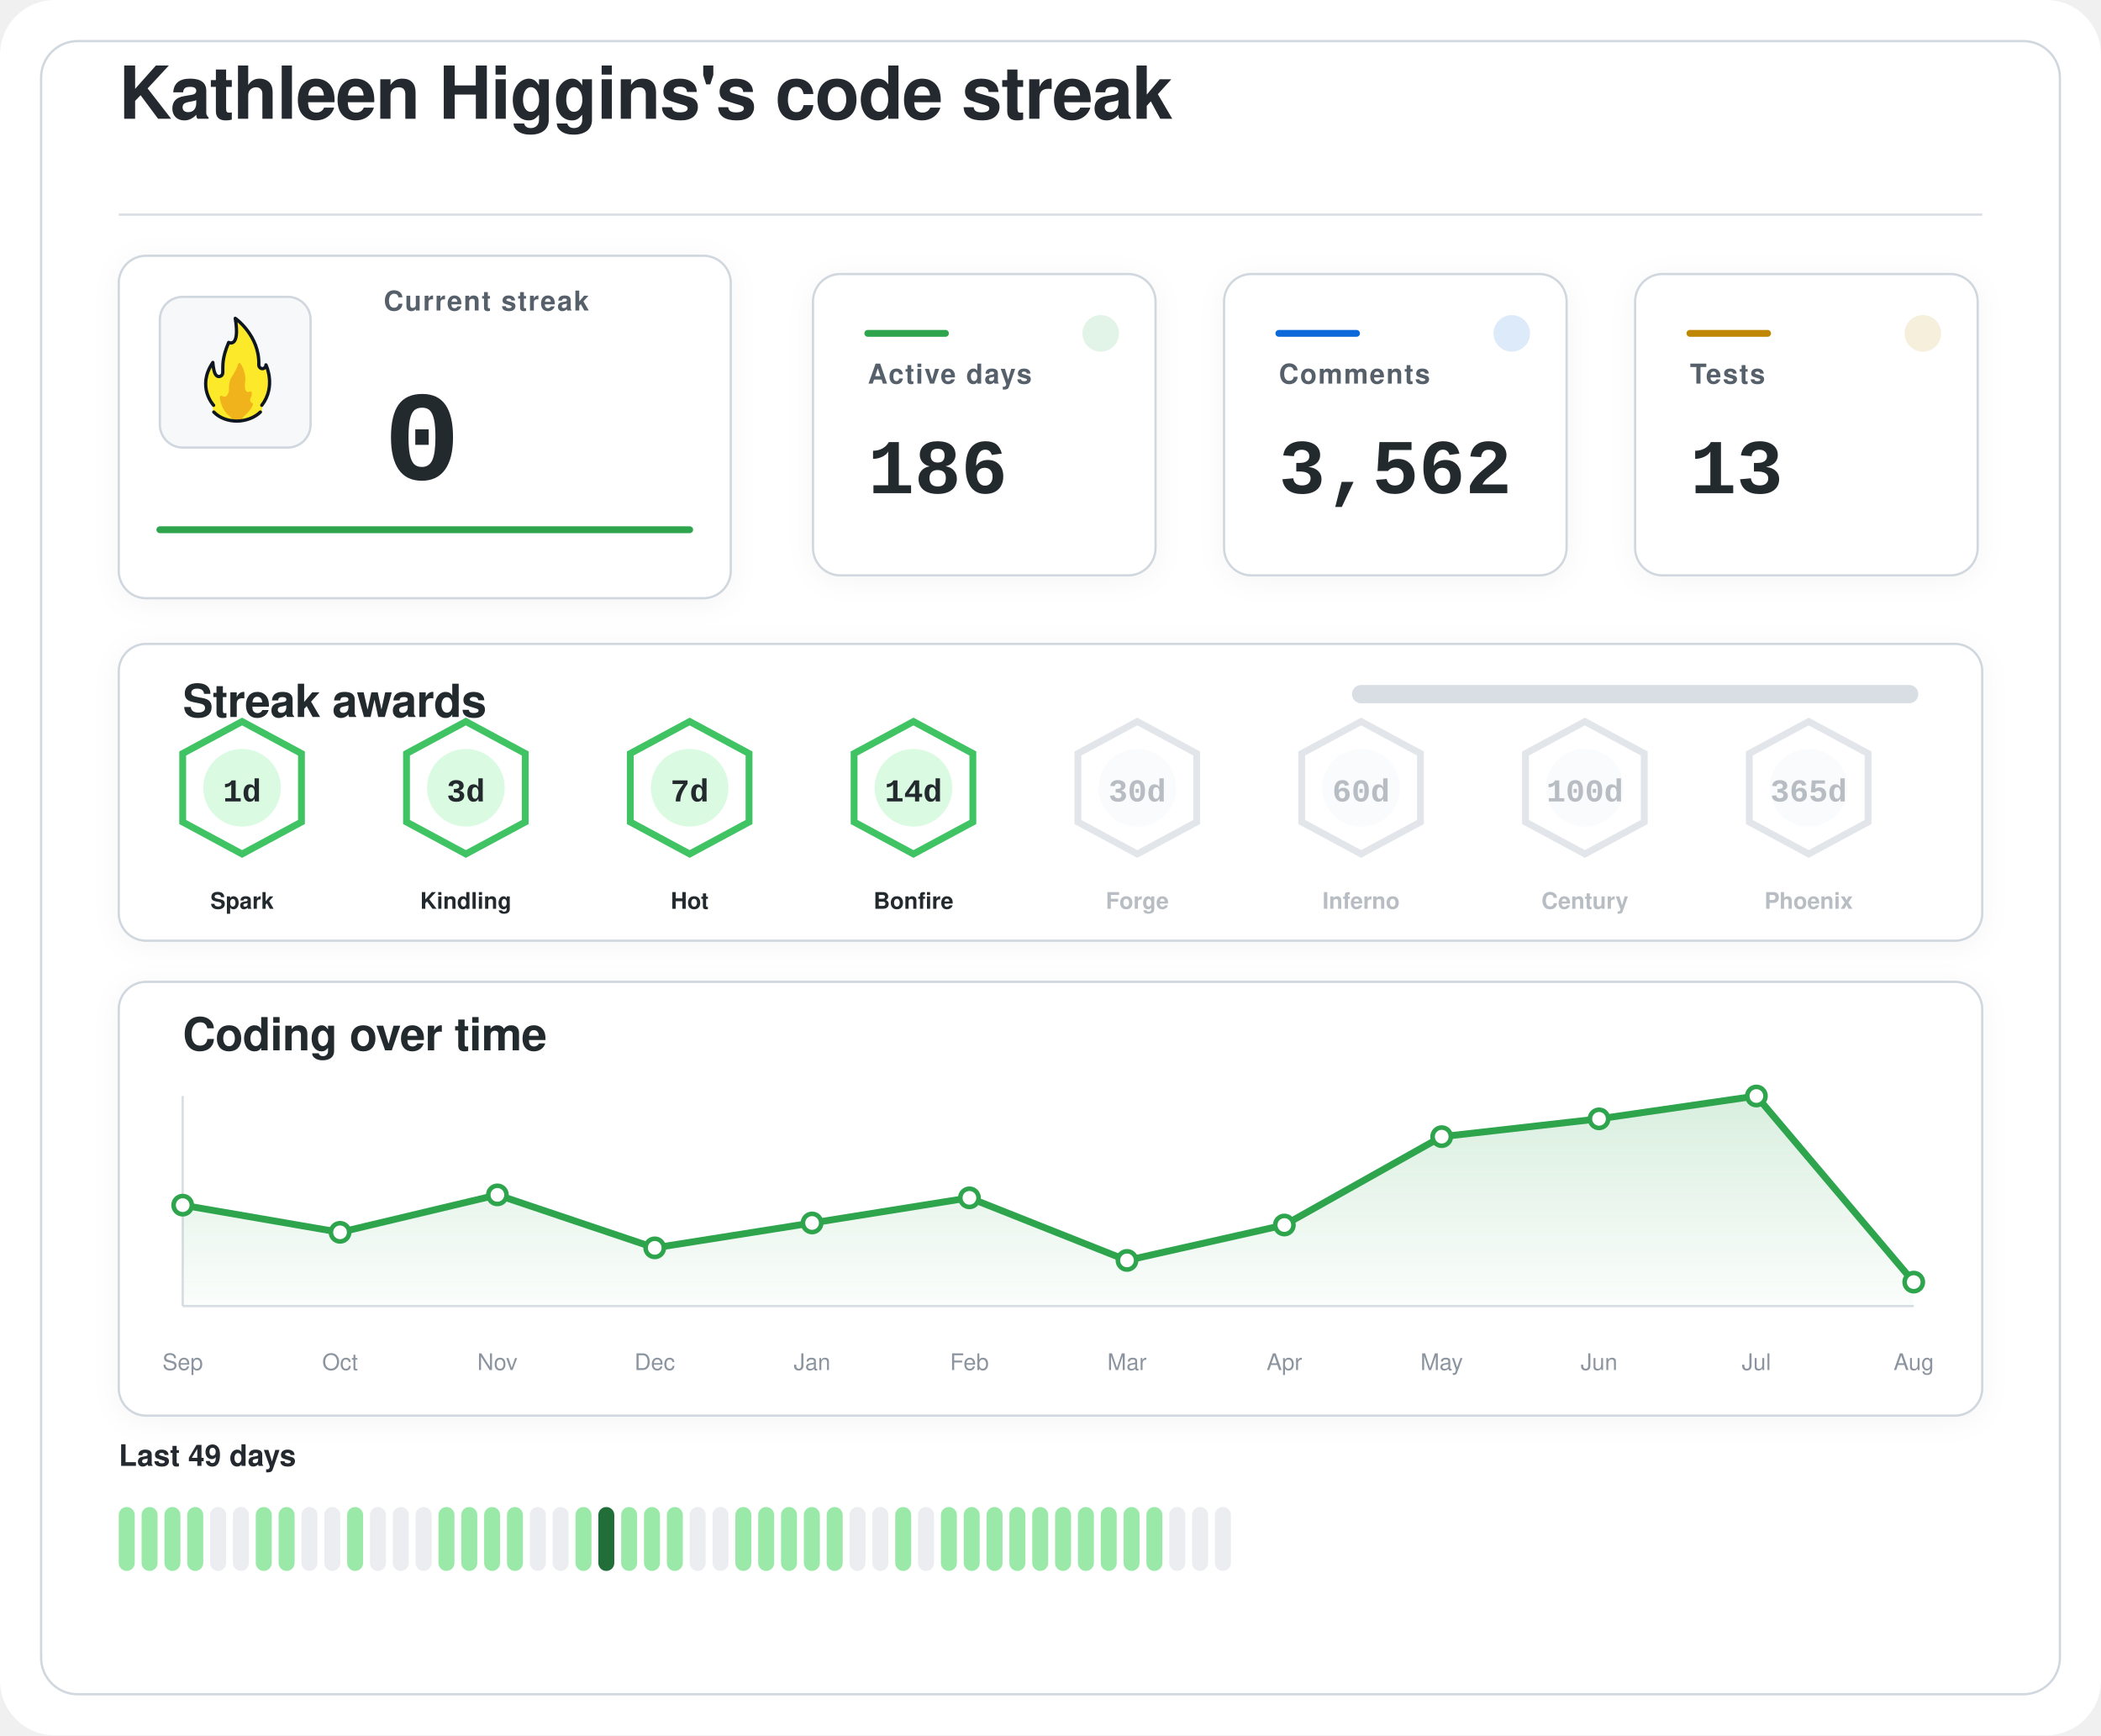
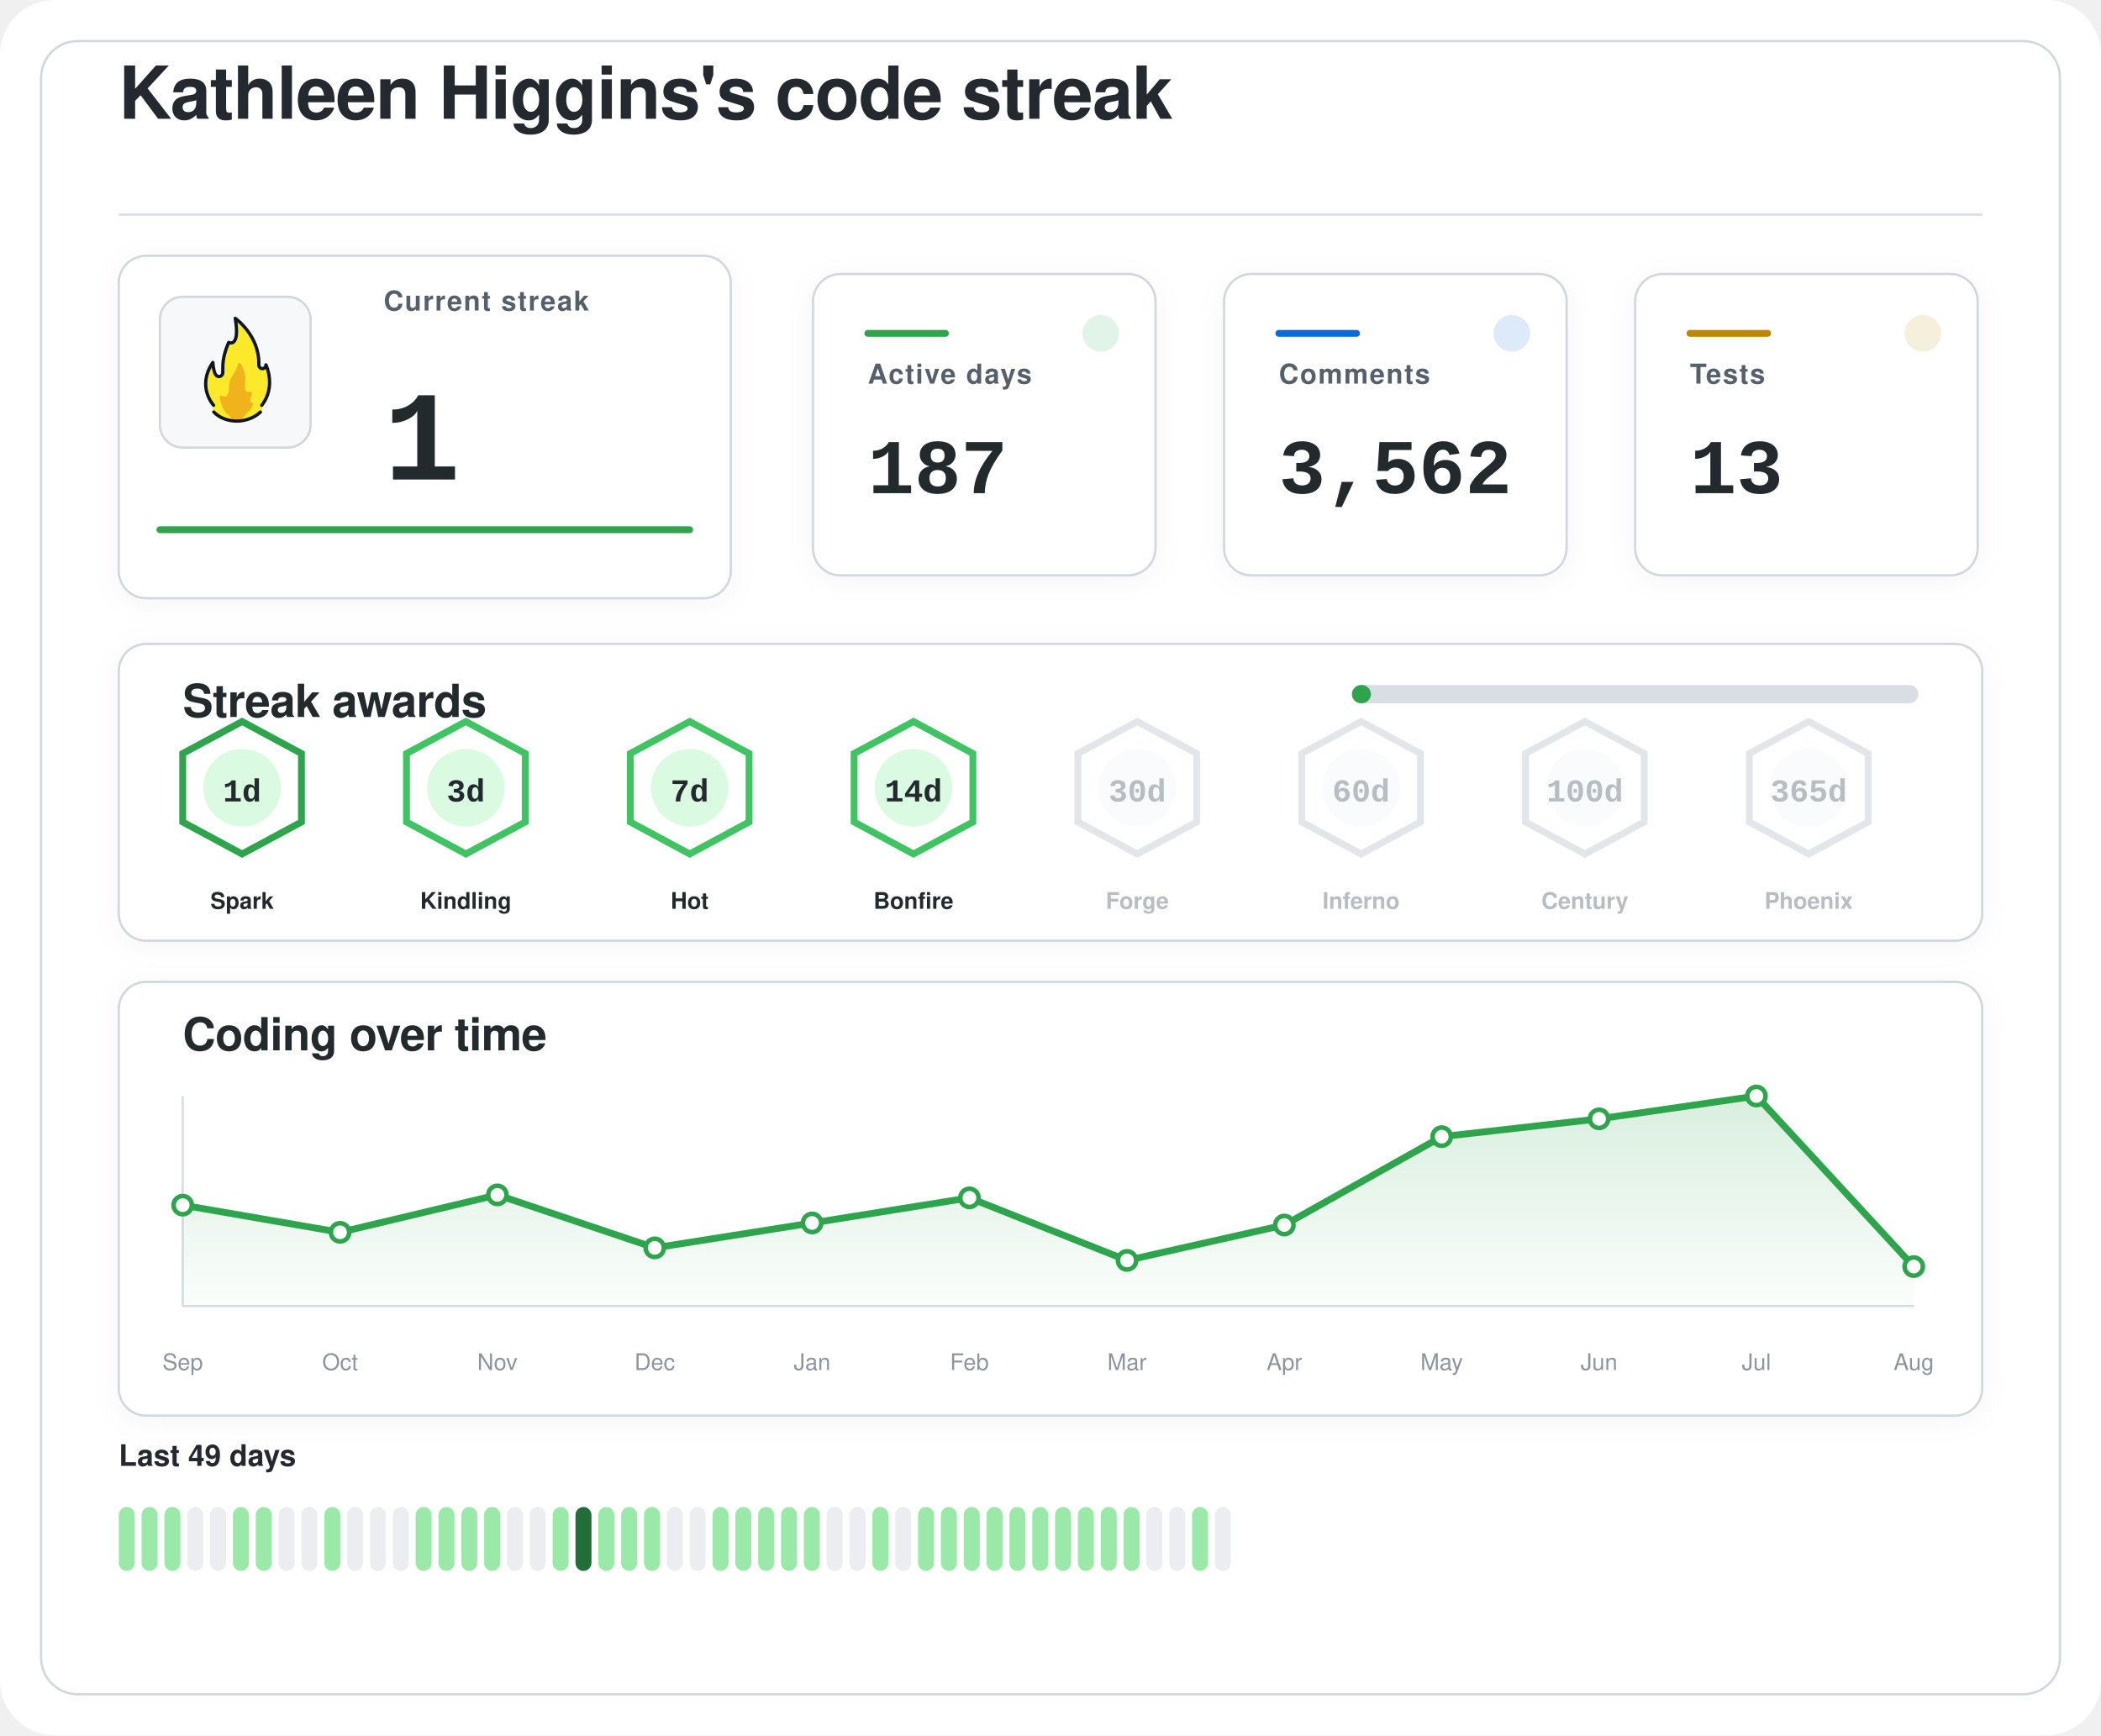
<svg xmlns="http://www.w3.org/2000/svg" width="920" height="760" viewBox="0 0 920 760" role="img" aria-labelledby="title desc">
  <defs>
    <filter id="softShadow" x="-20%" y="-20%" width="140%" height="140%">
      <feDropShadow dx="0" dy="2" stdDeviation="6" flood-color="#1f2328" flood-opacity="0.04" />
    </filter>
    <linearGradient id="chartWash" x1="0%" y1="0%" x2="0%" y2="100%">
      <stop offset="0%" stop-color="#2da44e" stop-opacity="0.18" />
      <stop offset="100%" stop-color="#2da44e" stop-opacity="0.02" />
    </linearGradient>
  </defs>
  <rect width="920" height="760" rx="24" fill="#ffffff" />
  <rect x="18" y="18" width="884" height="724" rx="16" fill="#ffffff" stroke="#d0d7de" stroke-width="1" />
  <g transform="translate(52 52)">
    <text x="0" y="0" fill="#24292f" font-family="-apple-system, BlinkMacSystemFont, 'Segoe UI', Helvetica, Arial, sans-serif" font-size="32" font-weight="600" letter-spacing="-0.4">
    Kathleen Higgins's code streak
  </text>
    <line x1="0" y1="42" x2="816" y2="42" stroke="#d8dee4" stroke-width="1" />
  </g>
  <g filter="url(#softShadow)">
    <rect x="52" y="112" width="268" height="150" rx="12" fill="#ffffff" stroke="#d0d7de" stroke-width="1" />
    <rect x="70" y="130" width="66" height="66" rx="10" fill="#f6f8fa" stroke="#d0d7de" stroke-width="1" />
    <g transform="translate(78 136) scale(0.7222)">
      <path fill="#FCEA2B" d="M51.334,58.302c7.563-9.789,4.032-21.872,2.446-25.569c-0.18-0.419-0.93-0.557-0.982-0.101c-0.122,1.08-0.406,2.361-2.004,1.974c-0.82-0.199-1.348-0.556-1.348-1.88c0.511-15.049-10.511-25.297-14.346-28.536c-0.51-0.431-1.267,0.029-1.159,0.704c2.456,15.335-1.608,14.285-3.099,13.819c-0.259-0.081-0.541,0.055-0.66,0.307c-4.588,9.701-3.411,14.265-3.519,17.445c0,0.257,0,0.687,0,0.958c0,1.746-1.415,2.582-2.561,2.071c-2.054-0.916-2.405-6.373-2.413-7.824c-0.004-0.683-0.809-0.879-1.202-0.332c-8.805,12.267-2.325,23.197-0.082,26.317c0.646,0.898,0.902,2.075,0.535,3.13c-0.041,0.118-0.09,0.235-0.146,0.349c-0.399,0.798,0.671,1.4,0.671,1.4c1.315,1.234,5.465,5.181,14.282,5.181c7.134-0,11.948-3.059,13.83-4.725c0.883-0.781,1.276-0.859,1.273-1.683C50.846,60.324,50.824,58.807,51.334,58.302" />
      <path fill="#F1B31C" d="M36.294,32.558c-0.295,1.461-1.32,4.002-4.207,8.35c-0.059,0.106-0.117,0.21-0.176,0.317c-0.309,0.689-1.355,3.341-1.062,7.051c-0,0.002-0.573,4.337-2.977,3.976c-0.509-0.077-0.921-0.251-1.254-0.477c-0.611-0.416-1.423,0.108-1.349,0.853c0.32,3.192,1.603,8.082,6.153,11.672c0,0,1.283,1.06,1.442,1.975c0.005,0.03,0.029,0.051,0.059,0.051l5.274,0c0.183,0,0.208-0.024,0.213-0.059c0.036-0.24,0.364-1.25,3.202-3.773c1.997-1.775,3.165-3.898,3.742-5.348c0.205-0.514-0.101-1.117-0.639-1.207c-0.344-0.057-0.713-0.36-1.013-1.184c-0.006-0.024-0.217-0.838,0.601-2.559c0.381-0.801,0.424-1.665,0.36-2.365c-0.058-0.632-0.723-0.998-1.282-0.716c-0.784,0.397-1.869,0.53-2.599-1.075c0,0-0.658-1.566-0.086-5.452c0.437-2.966-1.011-7.862-2.828-10.375C37.419,31.589,36.446,31.803,36.294,32.558z" />
      <path fill="none" stroke="#101820" stroke-linecap="round" stroke-linejoin="round" stroke-width="2" d="M21.63,61.556c3.479,3.611,8.67,5.475,13.992,5.475c5.055,0,10.708-1.962,14.241-5.468" />
      <path fill="none" stroke="#101820" stroke-linecap="round" stroke-linejoin="round" stroke-width="2" d="M21.511,57.456c0,0-10.532-11.201-0.455-25.979c0,0,0.197,4.059,1.255,6.582c0.483,1.036,1.212,1.957,2.349,1.957c1.335,0,2.418-0.897,2.418-2.571c0-0.26,0-0.672,0-0.918c0.105-3.1-0.525-7.666,3.571-17.19c0,0,7.037,3.784,3.991-14.612c0,0,14.88,10.442,14.276,28.217c0,1.269,0.968,2.298,2.162,2.298s2.162-1.029,2.162-2.298c0.075,0.134,6.322,13.078-2.514,24.515" />
    </g>
    <text x="168" y="136" fill="#57606a" font-family="-apple-system, BlinkMacSystemFont, 'Segoe UI', Helvetica, Arial, sans-serif" font-size="12" font-weight="600" letter-spacing="0.6">
    Current streak
  </text>
    <text x="168" y="210" fill="#24292f" font-family="ui-monospace, SFMono-Regular, 'SF Mono', Consolas, 'Liberation Mono', Menlo, monospace" font-size="56" font-weight="700">
-     0
+     1
  </text>
    <line x1="70" y1="232" x2="302" y2="232" stroke="#2da44e" stroke-width="3" stroke-linecap="round" />
  </g>
  <g filter="url(#softShadow)">
    <rect x="356" y="120" width="150" height="132" rx="12" fill="#ffffff" stroke="#d0d7de" stroke-width="1" />
    <circle cx="482" cy="146" r="8" fill="#2da44e" opacity="0.14" />
    <line x1="380" y1="146" x2="414" y2="146" stroke="#2da44e" stroke-width="3" stroke-linecap="round" />
    <text x="380" y="168" fill="#57606a" font-family="-apple-system, BlinkMacSystemFont, 'Segoe UI', Helvetica, Arial, sans-serif" font-size="12" font-weight="600" letter-spacing="0.6">
    Active days
  </text>
    <text x="380" y="216" fill="#24292f" font-family="ui-monospace, SFMono-Regular, 'SF Mono', Consolas, 'Liberation Mono', Menlo, monospace" font-size="34" font-weight="700">
-     186
+     187
  </text>
  </g>
  <g filter="url(#softShadow)">
    <rect x="536" y="120" width="150" height="132" rx="12" fill="#ffffff" stroke="#d0d7de" stroke-width="1" />
    <circle cx="662" cy="146" r="8" fill="#0969da" opacity="0.14" />
    <line x1="560" y1="146" x2="594" y2="146" stroke="#0969da" stroke-width="3" stroke-linecap="round" />
    <text x="560" y="168" fill="#57606a" font-family="-apple-system, BlinkMacSystemFont, 'Segoe UI', Helvetica, Arial, sans-serif" font-size="12" font-weight="600" letter-spacing="0.6">
    Comments
  </text>
    <text x="560" y="216" fill="#24292f" font-family="ui-monospace, SFMono-Regular, 'SF Mono', Consolas, 'Liberation Mono', Menlo, monospace" font-size="34" font-weight="700">
    3,562
  </text>
  </g>
  <g filter="url(#softShadow)">
    <rect x="716" y="120" width="150" height="132" rx="12" fill="#ffffff" stroke="#d0d7de" stroke-width="1" />
    <circle cx="842" cy="146" r="8" fill="#bf8700" opacity="0.14" />
    <line x1="740" y1="146" x2="774" y2="146" stroke="#bf8700" stroke-width="3" stroke-linecap="round" />
    <text x="740" y="168" fill="#57606a" font-family="-apple-system, BlinkMacSystemFont, 'Segoe UI', Helvetica, Arial, sans-serif" font-size="12" font-weight="600" letter-spacing="0.6">
    Tests
  </text>
    <text x="740" y="216" fill="#24292f" font-family="ui-monospace, SFMono-Regular, 'SF Mono', Consolas, 'Liberation Mono', Menlo, monospace" font-size="34" font-weight="700">
    13
  </text>
  </g>
  <g filter="url(#softShadow)">
    <rect x="52" y="282" width="816" height="130" rx="12" fill="#ffffff" stroke="#d0d7de" stroke-width="1" />
    <text x="80" y="314" fill="#24292f" font-family="-apple-system, BlinkMacSystemFont, 'Segoe UI', Helvetica, Arial, sans-serif" font-size="20" font-weight="600" letter-spacing="-0.2">
    Streak awards
  </text>
    <rect x="592" y="300" width="248" height="8" rx="4" fill="#d8dee4" />
-     <rect x="592" y="300" width="0.0" height="8" rx="4" fill="#2da44e" />
-     <g opacity="1">
-       <path d="M106 316 L132 330 L132 360 L106 374 L80 360 L80 330 Z" fill="#ffffff" stroke="#40c463" stroke-width="3" />
+     <rect x="592" y="300" width="8.3" height="8" rx="4" fill="#2da44e" />
+     <g opacity="1">
+       <path d="M106 316 L132 330 L132 360 L106 374 L80 360 L80 330 Z" fill="#ffffff" stroke="#2da44e" stroke-width="3" />
      <circle cx="106" cy="345" r="17" fill="#dafbe1" />
      <text x="106" y="351" text-anchor="middle" fill="#24292f" font-family="ui-monospace, SFMono-Regular, 'SF Mono', Consolas, 'Liberation Mono', Menlo, monospace" font-size="14" font-weight="800">
    1d
  </text>
      <text x="106" y="398" text-anchor="middle" fill="#24292f" font-family="-apple-system, BlinkMacSystemFont, 'Segoe UI', Helvetica, Arial, sans-serif" font-size="10" font-weight="700">
    Spark
  </text>
    </g>
    <g opacity="1">
      <path d="M204 316 L230 330 L230 360 L204 374 L178 360 L178 330 Z" fill="#ffffff" stroke="#40c463" stroke-width="3" />
      <circle cx="204" cy="345" r="17" fill="#dafbe1" />
      <text x="204" y="351" text-anchor="middle" fill="#24292f" font-family="ui-monospace, SFMono-Regular, 'SF Mono', Consolas, 'Liberation Mono', Menlo, monospace" font-size="14" font-weight="800">
    3d
  </text>
      <text x="204" y="398" text-anchor="middle" fill="#24292f" font-family="-apple-system, BlinkMacSystemFont, 'Segoe UI', Helvetica, Arial, sans-serif" font-size="10" font-weight="700">
    Kindling
  </text>
    </g>
    <g opacity="1">
      <path d="M302 316 L328 330 L328 360 L302 374 L276 360 L276 330 Z" fill="#ffffff" stroke="#40c463" stroke-width="3" />
      <circle cx="302" cy="345" r="17" fill="#dafbe1" />
      <text x="302" y="351" text-anchor="middle" fill="#24292f" font-family="ui-monospace, SFMono-Regular, 'SF Mono', Consolas, 'Liberation Mono', Menlo, monospace" font-size="14" font-weight="800">
    7d
  </text>
      <text x="302" y="398" text-anchor="middle" fill="#24292f" font-family="-apple-system, BlinkMacSystemFont, 'Segoe UI', Helvetica, Arial, sans-serif" font-size="10" font-weight="700">
    Hot
  </text>
    </g>
    <g opacity="1">
      <path d="M400 316 L426 330 L426 360 L400 374 L374 360 L374 330 Z" fill="#ffffff" stroke="#40c463" stroke-width="3" />
      <circle cx="400" cy="345" r="17" fill="#dafbe1" />
      <text x="400" y="351" text-anchor="middle" fill="#24292f" font-family="ui-monospace, SFMono-Regular, 'SF Mono', Consolas, 'Liberation Mono', Menlo, monospace" font-size="14" font-weight="800">
    14d
  </text>
      <text x="400" y="398" text-anchor="middle" fill="#24292f" font-family="-apple-system, BlinkMacSystemFont, 'Segoe UI', Helvetica, Arial, sans-serif" font-size="10" font-weight="700">
    Bonfire
  </text>
    </g>
    <g opacity="0.62">
      <path d="M498 316 L524 330 L524 360 L498 374 L472 360 L472 330 Z" fill="#ffffff" stroke="#d0d7de" stroke-width="3" />
      <circle cx="498" cy="345" r="17" fill="#f6f8fa" />
      <text x="498" y="351" text-anchor="middle" fill="#8c959f" font-family="ui-monospace, SFMono-Regular, 'SF Mono', Consolas, 'Liberation Mono', Menlo, monospace" font-size="14" font-weight="800">
    30d
  </text>
      <text x="498" y="398" text-anchor="middle" fill="#8c959f" font-family="-apple-system, BlinkMacSystemFont, 'Segoe UI', Helvetica, Arial, sans-serif" font-size="10" font-weight="700">
    Forge
  </text>
    </g>
    <g opacity="0.62">
      <path d="M596 316 L622 330 L622 360 L596 374 L570 360 L570 330 Z" fill="#ffffff" stroke="#d0d7de" stroke-width="3" />
      <circle cx="596" cy="345" r="17" fill="#f6f8fa" />
      <text x="596" y="351" text-anchor="middle" fill="#8c959f" font-family="ui-monospace, SFMono-Regular, 'SF Mono', Consolas, 'Liberation Mono', Menlo, monospace" font-size="14" font-weight="800">
    60d
  </text>
      <text x="596" y="398" text-anchor="middle" fill="#8c959f" font-family="-apple-system, BlinkMacSystemFont, 'Segoe UI', Helvetica, Arial, sans-serif" font-size="10" font-weight="700">
    Inferno
  </text>
    </g>
    <g opacity="0.62">
      <path d="M694 316 L720 330 L720 360 L694 374 L668 360 L668 330 Z" fill="#ffffff" stroke="#d0d7de" stroke-width="3" />
      <circle cx="694" cy="345" r="17" fill="#f6f8fa" />
      <text x="694" y="351" text-anchor="middle" fill="#8c959f" font-family="ui-monospace, SFMono-Regular, 'SF Mono', Consolas, 'Liberation Mono', Menlo, monospace" font-size="14" font-weight="800">
    100d
  </text>
      <text x="694" y="398" text-anchor="middle" fill="#8c959f" font-family="-apple-system, BlinkMacSystemFont, 'Segoe UI', Helvetica, Arial, sans-serif" font-size="10" font-weight="700">
    Century
  </text>
    </g>
    <g opacity="0.62">
      <path d="M792 316 L818 330 L818 360 L792 374 L766 360 L766 330 Z" fill="#ffffff" stroke="#d0d7de" stroke-width="3" />
      <circle cx="792" cy="345" r="17" fill="#f6f8fa" />
      <text x="792" y="351" text-anchor="middle" fill="#8c959f" font-family="ui-monospace, SFMono-Regular, 'SF Mono', Consolas, 'Liberation Mono', Menlo, monospace" font-size="14" font-weight="800">
    365d
  </text>
      <text x="792" y="398" text-anchor="middle" fill="#8c959f" font-family="-apple-system, BlinkMacSystemFont, 'Segoe UI', Helvetica, Arial, sans-serif" font-size="10" font-weight="700">
    Phoenix
  </text>
    </g>
  </g>
  <g filter="url(#softShadow)">
    <rect x="52" y="430" width="816" height="190" rx="12" fill="#ffffff" stroke="#d0d7de" stroke-width="1" />
    <text x="80" y="460" fill="#24292f" font-family="-apple-system, BlinkMacSystemFont, 'Segoe UI', Helvetica, Arial, sans-serif" font-size="20" font-weight="600" letter-spacing="-0.2">
    Coding over time
  </text>
    <line x1="80" y1="572" x2="838" y2="572" stroke="#d8dee4" stroke-width="1" />
    <line x1="80" y1="480" x2="80" y2="572" stroke="#d8dee4" stroke-width="1" />
-     <path d="M 80,572 L 80.0,527.8 L 148.9,539.7 L 217.8,523.3 L 286.7,546.5 L 355.6,535.6 L 424.5,524.6 L 493.5,552.0 L 562.4,536.5 L 631.3,497.8 L 700.2,490.0 L 769.1,480.0 L 838.0,561.5 L 838,572 Z" fill="url(#chartWash)" />
-     <polyline points="80.0,527.8 148.9,539.7 217.8,523.3 286.7,546.5 355.6,535.6 424.5,524.6 493.5,552.0 562.4,536.5 631.3,497.8 700.2,490.0 769.1,480.0 838.0,561.5" fill="none" stroke="#2da44e" stroke-width="3" stroke-linecap="round" stroke-linejoin="round" />
+     <path d="M 80,572 L 80.0,527.8 L 148.9,539.7 L 217.8,523.3 L 286.7,546.5 L 355.6,535.6 L 424.5,524.6 L 493.5,552.0 L 562.4,536.5 L 631.3,497.8 L 700.2,490.0 L 769.1,480.0 L 838.0,554.7 L 838,572 Z" fill="url(#chartWash)" />
+     <polyline points="80.0,527.8 148.9,539.7 217.8,523.3 286.7,546.5 355.6,535.6 424.5,524.6 493.5,552.0 562.4,536.5 631.3,497.8 700.2,490.0 769.1,480.0 838.0,554.7" fill="none" stroke="#2da44e" stroke-width="3" stroke-linecap="round" stroke-linejoin="round" />
    <circle cx="80.0" cy="527.8" r="4" fill="#ffffff" stroke="#2da44e" stroke-width="2" />
    <circle cx="148.9" cy="539.7" r="4" fill="#ffffff" stroke="#2da44e" stroke-width="2" />
    <circle cx="217.8" cy="523.3" r="4" fill="#ffffff" stroke="#2da44e" stroke-width="2" />
    <circle cx="286.7" cy="546.5" r="4" fill="#ffffff" stroke="#2da44e" stroke-width="2" />
    <circle cx="355.6" cy="535.6" r="4" fill="#ffffff" stroke="#2da44e" stroke-width="2" />
    <circle cx="424.5" cy="524.6" r="4" fill="#ffffff" stroke="#2da44e" stroke-width="2" />
    <circle cx="493.5" cy="552.0" r="4" fill="#ffffff" stroke="#2da44e" stroke-width="2" />
    <circle cx="562.4" cy="536.5" r="4" fill="#ffffff" stroke="#2da44e" stroke-width="2" />
    <circle cx="631.3" cy="497.8" r="4" fill="#ffffff" stroke="#2da44e" stroke-width="2" />
    <circle cx="700.2" cy="490.0" r="4" fill="#ffffff" stroke="#2da44e" stroke-width="2" />
    <circle cx="769.1" cy="480.0" r="4" fill="#ffffff" stroke="#2da44e" stroke-width="2" />
-     <circle cx="838.0" cy="561.5" r="4" fill="#ffffff" stroke="#2da44e" stroke-width="2" />
+     <circle cx="838.0" cy="554.7" r="4" fill="#ffffff" stroke="#2da44e" stroke-width="2" />
    <text x="80.0" y="600" text-anchor="middle" fill="#8c959f" font-family="-apple-system, BlinkMacSystemFont, 'Segoe UI', Helvetica, Arial, sans-serif" font-size="10">Sep</text>
    <text x="148.9" y="600" text-anchor="middle" fill="#8c959f" font-family="-apple-system, BlinkMacSystemFont, 'Segoe UI', Helvetica, Arial, sans-serif" font-size="10">Oct</text>
    <text x="217.8" y="600" text-anchor="middle" fill="#8c959f" font-family="-apple-system, BlinkMacSystemFont, 'Segoe UI', Helvetica, Arial, sans-serif" font-size="10">Nov</text>
    <text x="286.7" y="600" text-anchor="middle" fill="#8c959f" font-family="-apple-system, BlinkMacSystemFont, 'Segoe UI', Helvetica, Arial, sans-serif" font-size="10">Dec</text>
    <text x="355.6" y="600" text-anchor="middle" fill="#8c959f" font-family="-apple-system, BlinkMacSystemFont, 'Segoe UI', Helvetica, Arial, sans-serif" font-size="10">Jan</text>
    <text x="424.5" y="600" text-anchor="middle" fill="#8c959f" font-family="-apple-system, BlinkMacSystemFont, 'Segoe UI', Helvetica, Arial, sans-serif" font-size="10">Feb</text>
    <text x="493.5" y="600" text-anchor="middle" fill="#8c959f" font-family="-apple-system, BlinkMacSystemFont, 'Segoe UI', Helvetica, Arial, sans-serif" font-size="10">Mar</text>
    <text x="562.4" y="600" text-anchor="middle" fill="#8c959f" font-family="-apple-system, BlinkMacSystemFont, 'Segoe UI', Helvetica, Arial, sans-serif" font-size="10">Apr</text>
    <text x="631.3" y="600" text-anchor="middle" fill="#8c959f" font-family="-apple-system, BlinkMacSystemFont, 'Segoe UI', Helvetica, Arial, sans-serif" font-size="10">May</text>
    <text x="700.2" y="600" text-anchor="middle" fill="#8c959f" font-family="-apple-system, BlinkMacSystemFont, 'Segoe UI', Helvetica, Arial, sans-serif" font-size="10">Jun</text>
    <text x="769.1" y="600" text-anchor="middle" fill="#8c959f" font-family="-apple-system, BlinkMacSystemFont, 'Segoe UI', Helvetica, Arial, sans-serif" font-size="10">Jul</text>
    <text x="838.0" y="600" text-anchor="middle" fill="#8c959f" font-family="-apple-system, BlinkMacSystemFont, 'Segoe UI', Helvetica, Arial, sans-serif" font-size="10">Aug</text>
  </g>
  <g>
    <text x="52" y="642" fill="#24292f" font-family="-apple-system, BlinkMacSystemFont, 'Segoe UI', Helvetica, Arial, sans-serif" font-size="13" font-weight="600">
    Last 49 days
  </text>
    <rect x="52" y="660" width="7" height="28" rx="3.5" fill="#9be9a8" />
    <rect x="62" y="660" width="7" height="28" rx="3.5" fill="#9be9a8" />
    <rect x="72" y="660" width="7" height="28" rx="3.5" fill="#9be9a8" />
-     <rect x="82" y="660" width="7" height="28" rx="3.5" fill="#9be9a8" />
+     <rect x="82" y="660" width="7" height="28" rx="3.5" fill="#ebedf0" />
    <rect x="92" y="660" width="7" height="28" rx="3.5" fill="#ebedf0" />
-     <rect x="102" y="660" width="7" height="28" rx="3.5" fill="#ebedf0" />
+     <rect x="102" y="660" width="7" height="28" rx="3.5" fill="#9be9a8" />
    <rect x="112" y="660" width="7" height="28" rx="3.5" fill="#9be9a8" />
-     <rect x="122" y="660" width="7" height="28" rx="3.5" fill="#9be9a8" />
+     <rect x="122" y="660" width="7" height="28" rx="3.5" fill="#ebedf0" />
    <rect x="132" y="660" width="7" height="28" rx="3.5" fill="#ebedf0" />
-     <rect x="142" y="660" width="7" height="28" rx="3.5" fill="#ebedf0" />
-     <rect x="152" y="660" width="7" height="28" rx="3.5" fill="#9be9a8" />
+     <rect x="142" y="660" width="7" height="28" rx="3.5" fill="#9be9a8" />
+     <rect x="152" y="660" width="7" height="28" rx="3.5" fill="#ebedf0" />
    <rect x="162" y="660" width="7" height="28" rx="3.5" fill="#ebedf0" />
    <rect x="172" y="660" width="7" height="28" rx="3.5" fill="#ebedf0" />
-     <rect x="182" y="660" width="7" height="28" rx="3.5" fill="#ebedf0" />
+     <rect x="182" y="660" width="7" height="28" rx="3.5" fill="#9be9a8" />
    <rect x="192" y="660" width="7" height="28" rx="3.5" fill="#9be9a8" />
    <rect x="202" y="660" width="7" height="28" rx="3.5" fill="#9be9a8" />
    <rect x="212" y="660" width="7" height="28" rx="3.5" fill="#9be9a8" />
-     <rect x="222" y="660" width="7" height="28" rx="3.5" fill="#9be9a8" />
+     <rect x="222" y="660" width="7" height="28" rx="3.5" fill="#ebedf0" />
    <rect x="232" y="660" width="7" height="28" rx="3.5" fill="#ebedf0" />
-     <rect x="242" y="660" width="7" height="28" rx="3.5" fill="#ebedf0" />
-     <rect x="252" y="660" width="7" height="28" rx="3.5" fill="#9be9a8" />
-     <rect x="262" y="660" width="7" height="28" rx="3.5" fill="#216e39" />
+     <rect x="242" y="660" width="7" height="28" rx="3.5" fill="#9be9a8" />
+     <rect x="252" y="660" width="7" height="28" rx="3.5" fill="#216e39" />
+     <rect x="262" y="660" width="7" height="28" rx="3.5" fill="#9be9a8" />
    <rect x="272" y="660" width="7" height="28" rx="3.5" fill="#9be9a8" />
    <rect x="282" y="660" width="7" height="28" rx="3.5" fill="#9be9a8" />
-     <rect x="292" y="660" width="7" height="28" rx="3.5" fill="#9be9a8" />
+     <rect x="292" y="660" width="7" height="28" rx="3.5" fill="#ebedf0" />
    <rect x="302" y="660" width="7" height="28" rx="3.5" fill="#ebedf0" />
-     <rect x="312" y="660" width="7" height="28" rx="3.5" fill="#ebedf0" />
+     <rect x="312" y="660" width="7" height="28" rx="3.5" fill="#9be9a8" />
    <rect x="322" y="660" width="7" height="28" rx="3.5" fill="#9be9a8" />
    <rect x="332" y="660" width="7" height="28" rx="3.5" fill="#9be9a8" />
    <rect x="342" y="660" width="7" height="28" rx="3.5" fill="#9be9a8" />
    <rect x="352" y="660" width="7" height="28" rx="3.5" fill="#9be9a8" />
-     <rect x="362" y="660" width="7" height="28" rx="3.5" fill="#9be9a8" />
+     <rect x="362" y="660" width="7" height="28" rx="3.5" fill="#ebedf0" />
    <rect x="372" y="660" width="7" height="28" rx="3.5" fill="#ebedf0" />
-     <rect x="382" y="660" width="7" height="28" rx="3.5" fill="#ebedf0" />
-     <rect x="392" y="660" width="7" height="28" rx="3.5" fill="#9be9a8" />
-     <rect x="402" y="660" width="7" height="28" rx="3.5" fill="#ebedf0" />
+     <rect x="382" y="660" width="7" height="28" rx="3.5" fill="#9be9a8" />
+     <rect x="392" y="660" width="7" height="28" rx="3.5" fill="#ebedf0" />
+     <rect x="402" y="660" width="7" height="28" rx="3.5" fill="#9be9a8" />
    <rect x="412" y="660" width="7" height="28" rx="3.5" fill="#9be9a8" />
    <rect x="422" y="660" width="7" height="28" rx="3.5" fill="#9be9a8" />
    <rect x="432" y="660" width="7" height="28" rx="3.5" fill="#9be9a8" />
    <rect x="442" y="660" width="7" height="28" rx="3.5" fill="#9be9a8" />
    <rect x="452" y="660" width="7" height="28" rx="3.5" fill="#9be9a8" />
    <rect x="462" y="660" width="7" height="28" rx="3.5" fill="#9be9a8" />
    <rect x="472" y="660" width="7" height="28" rx="3.5" fill="#9be9a8" />
    <rect x="482" y="660" width="7" height="28" rx="3.5" fill="#9be9a8" />
    <rect x="492" y="660" width="7" height="28" rx="3.5" fill="#9be9a8" />
-     <rect x="502" y="660" width="7" height="28" rx="3.5" fill="#9be9a8" />
+     <rect x="502" y="660" width="7" height="28" rx="3.5" fill="#ebedf0" />
    <rect x="512" y="660" width="7" height="28" rx="3.5" fill="#ebedf0" />
-     <rect x="522" y="660" width="7" height="28" rx="3.5" fill="#ebedf0" />
+     <rect x="522" y="660" width="7" height="28" rx="3.5" fill="#9be9a8" />
    <rect x="532" y="660" width="7" height="28" rx="3.5" fill="#ebedf0" />
  </g>
</svg>
